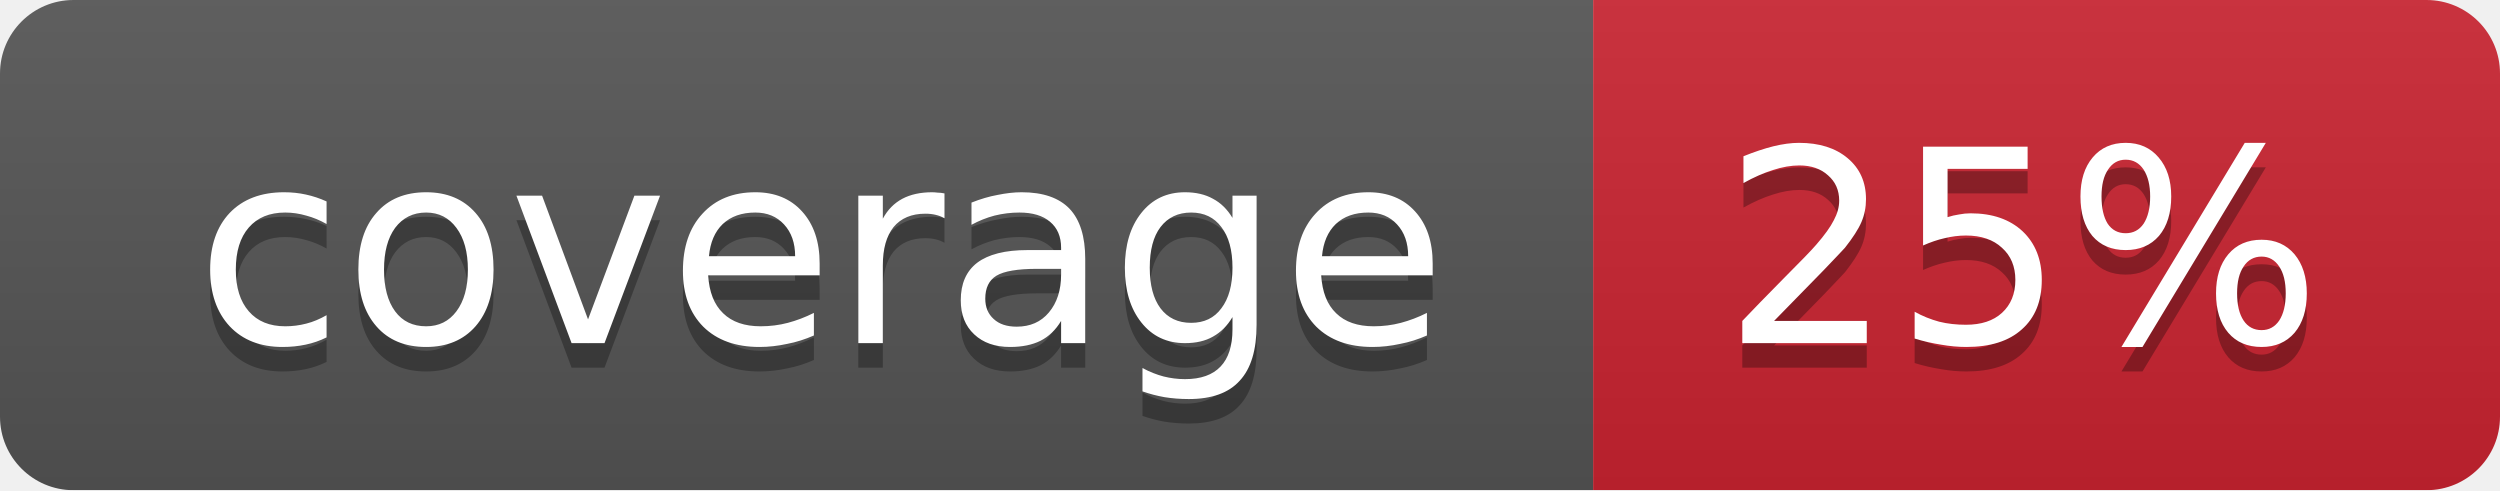
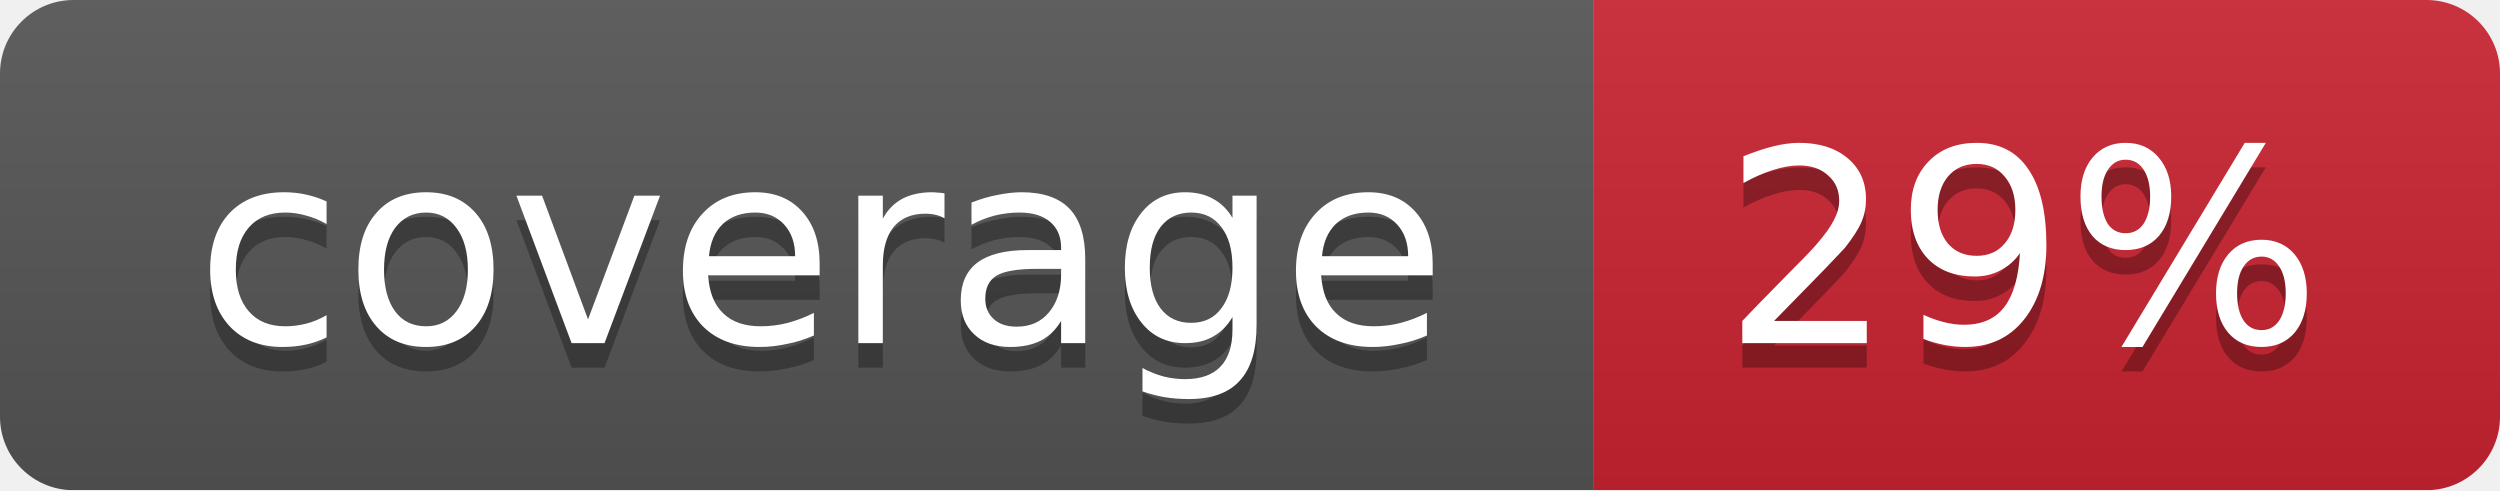
<svg xmlns="http://www.w3.org/2000/svg" width="102" height="20">
  <linearGradient id="smooth" x2="0" y2="100%">
    <stop offset="0" stop-color="#bbb" stop-opacity=".1" />
    <stop offset="1" stop-opacity=".1" />
  </linearGradient>
  <mask id="round">
    <rect width="102" height="20" rx="3" fill="#fff" />
  </mask>
  <g mask="url(#round)">
    <rect width="65" height="20" fill="#555" />
    <rect x="65" width="37" height="20" fill="#cb2431" />
    <rect width="102" height="20" fill="url(#smooth)" />
  </g>
  <g fill="#fff" text-anchor="middle" font-family="DejaVu Sans,Verdana,Geneva,sans-serif" font-size="11">
    <text x="33.5" y="15" fill="#010101" fill-opacity=".3">coverage</text>
    <text x="33.5" y="14">coverage</text>
-     <text x="82.5" y="15" fill="#010101" fill-opacity=".3">25%</text>
-     <text x="82.5" y="14">25%</text>
+     <text x="82.5" y="15" fill="#010101" fill-opacity=".3">29%</text>
+     <text x="82.5" y="14">29%</text>
  </g>
</svg>
